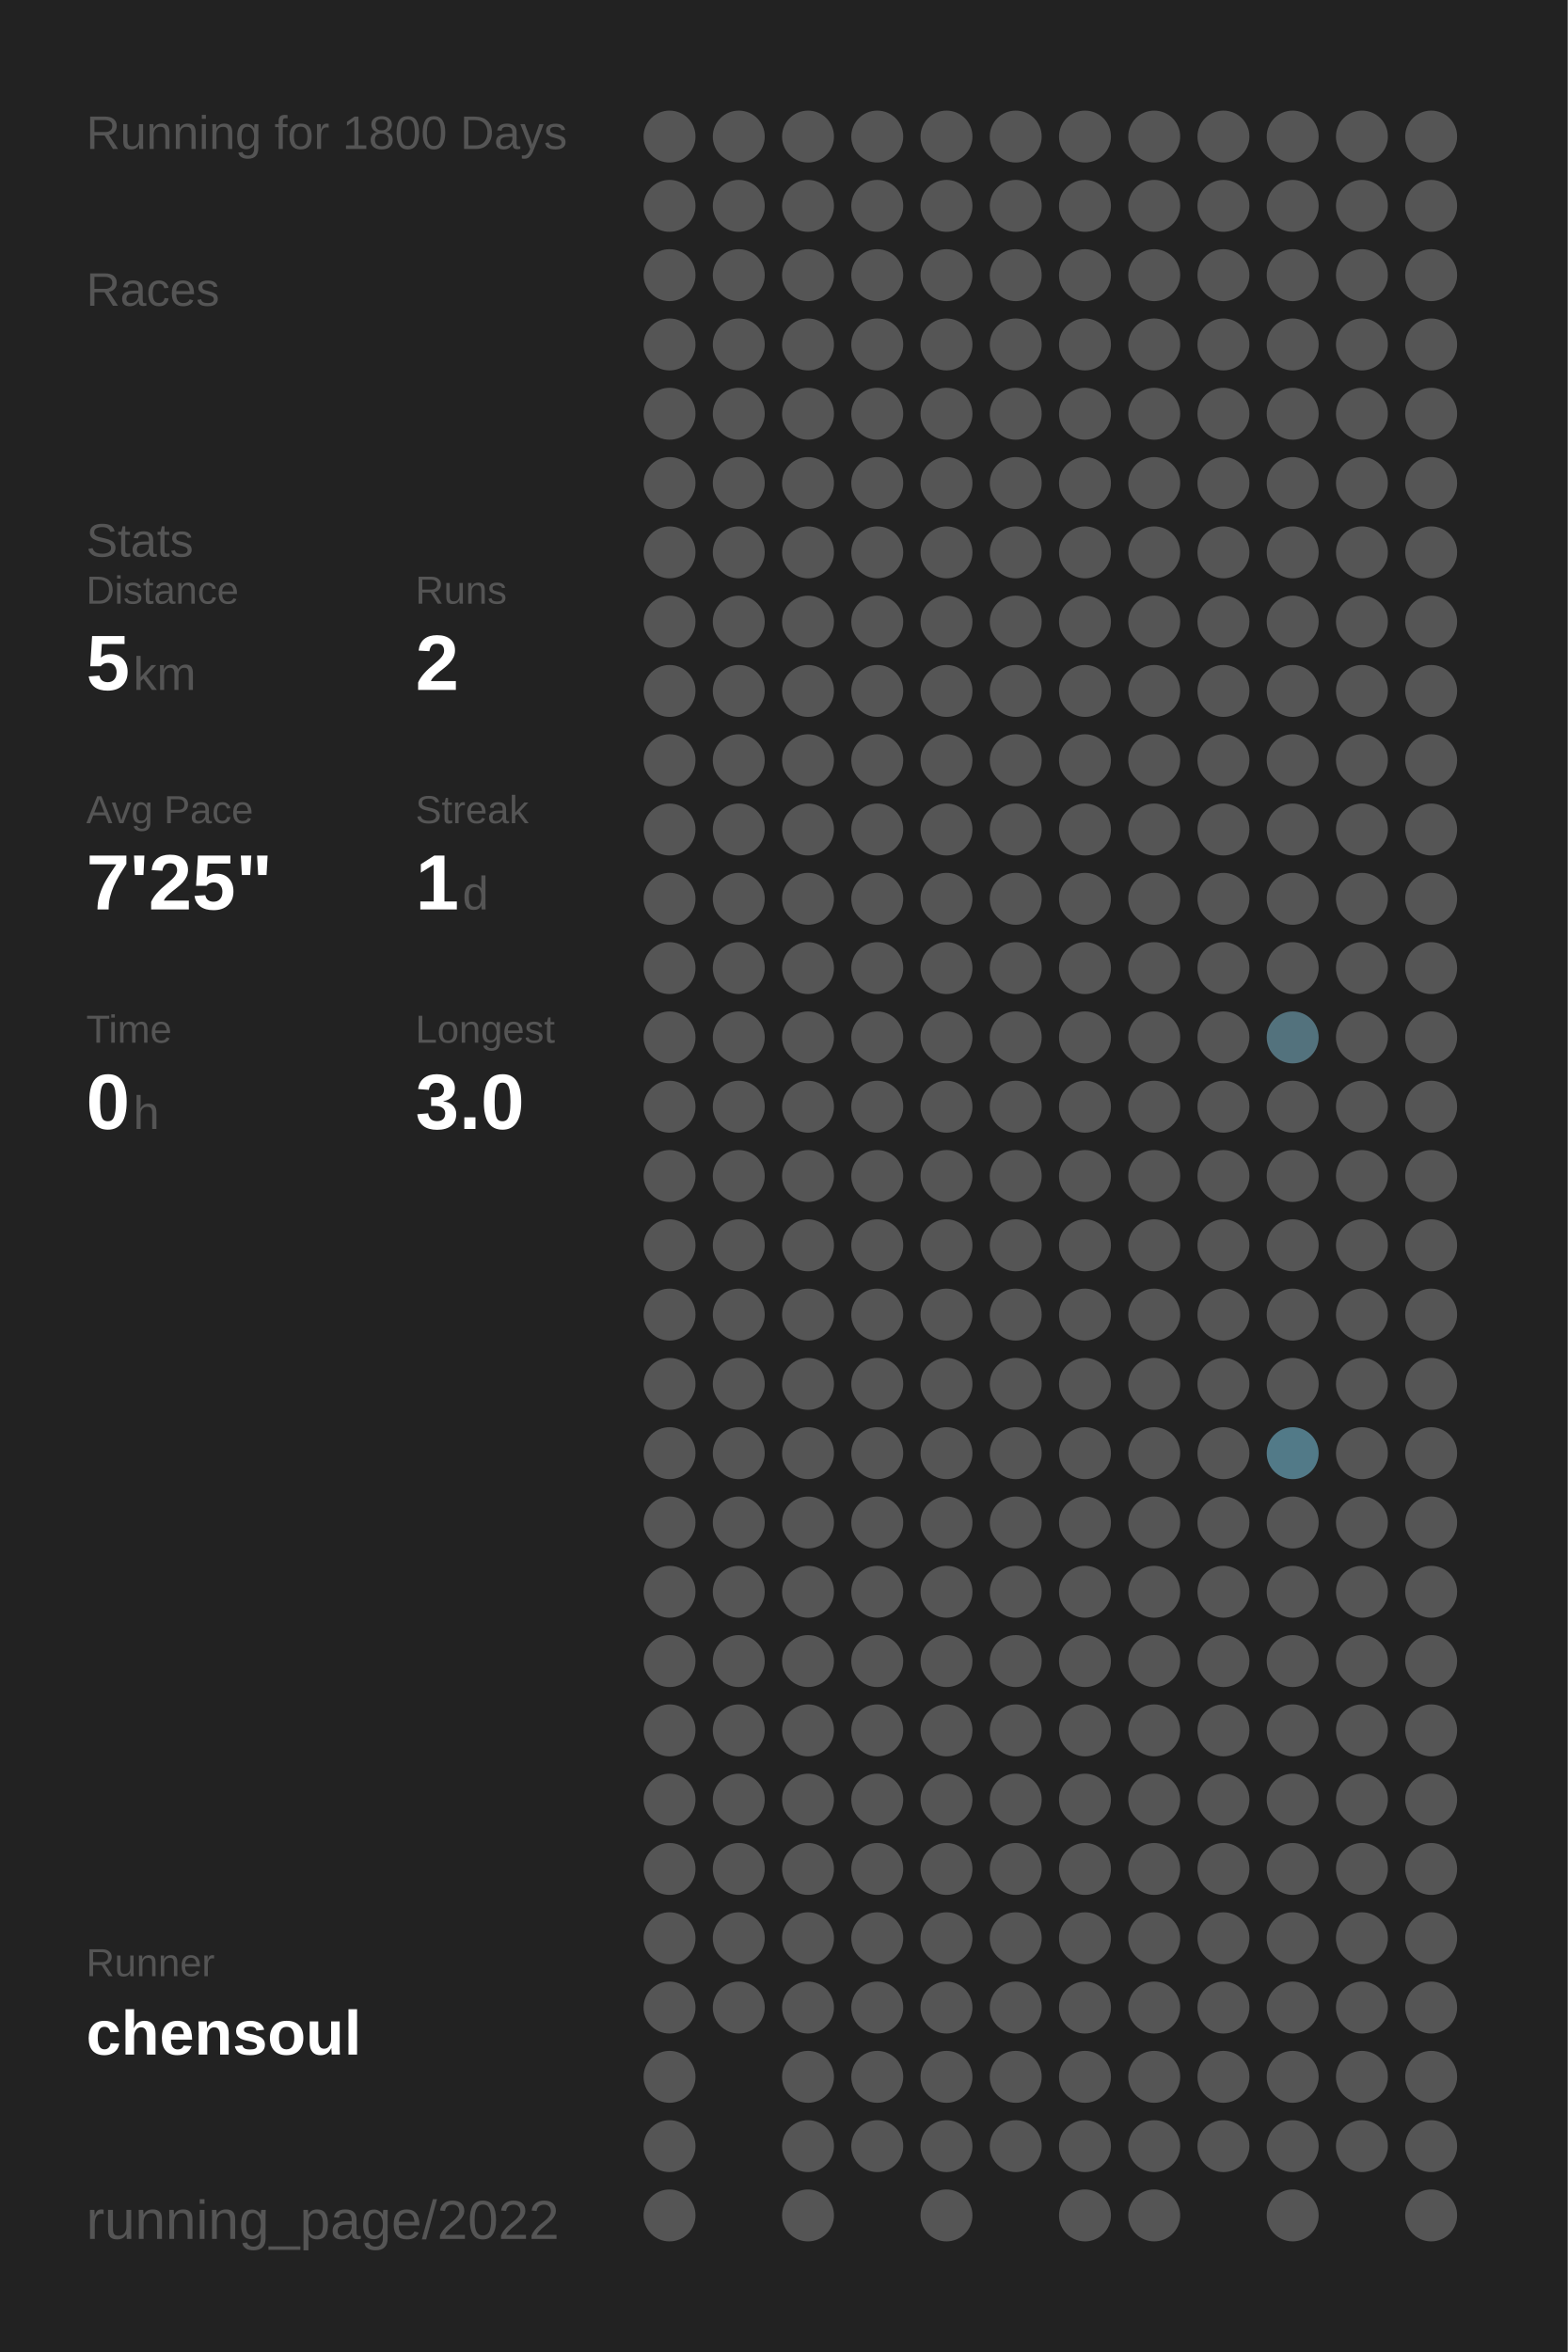
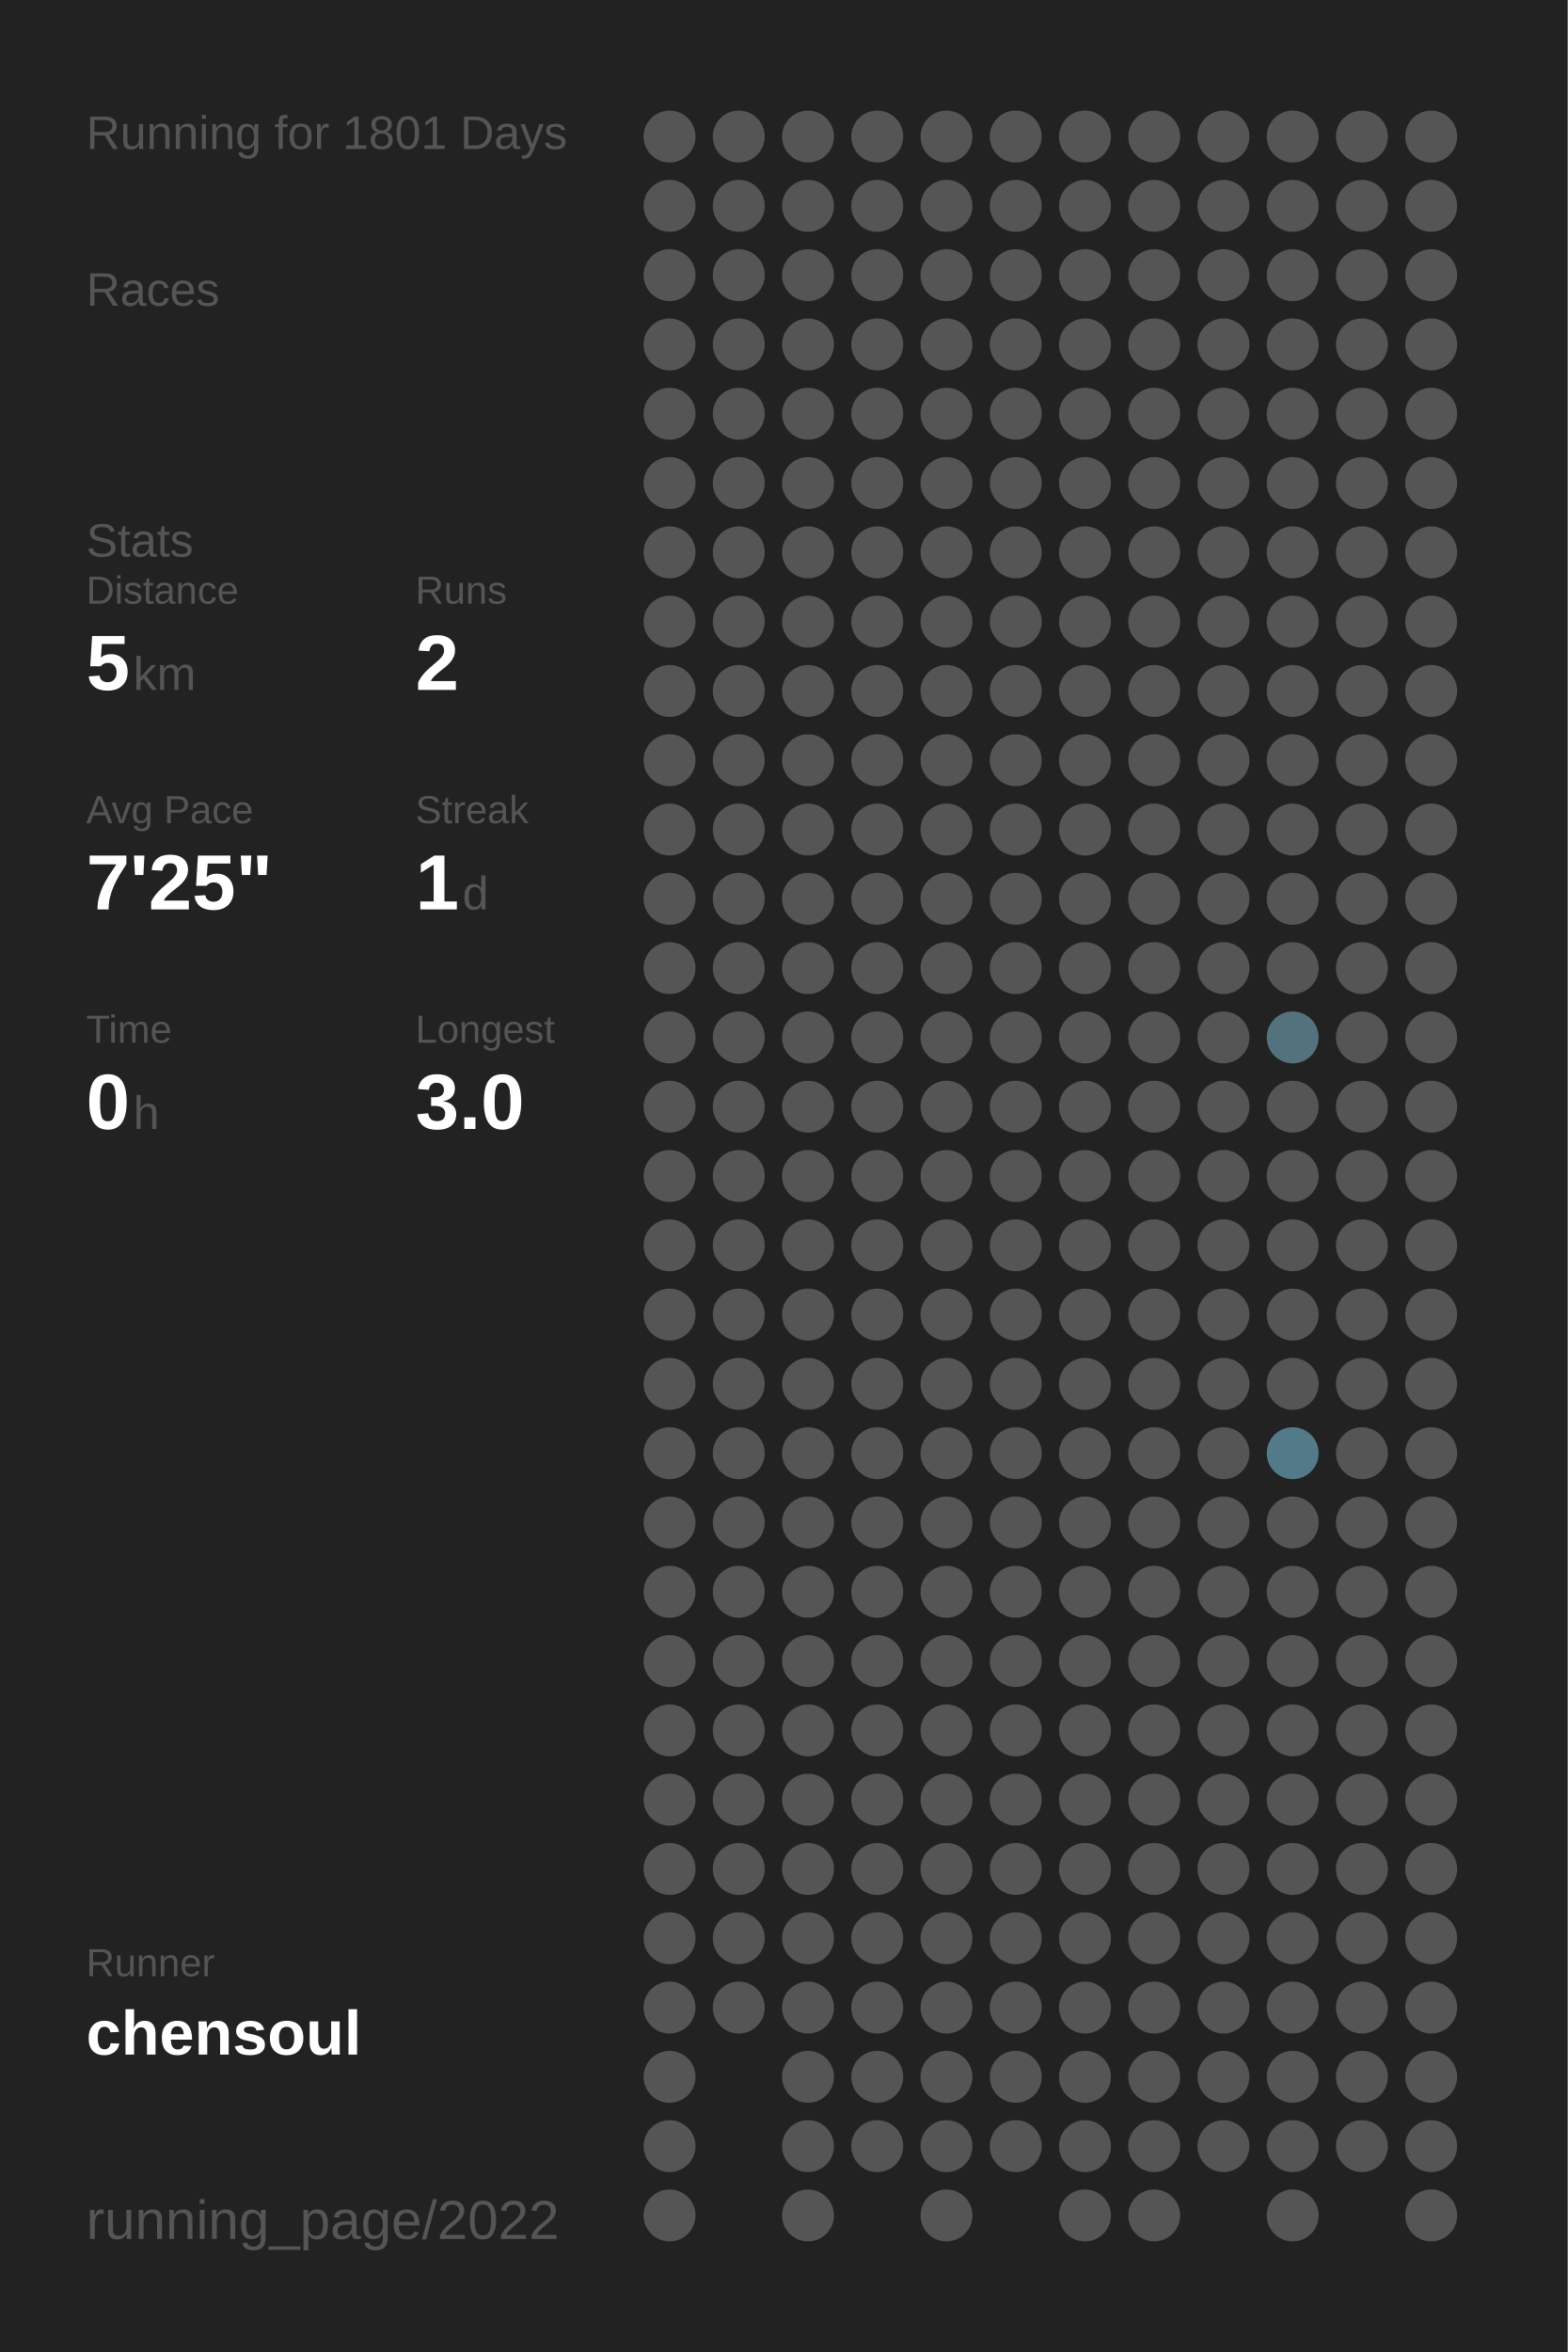
<svg xmlns="http://www.w3.org/2000/svg" baseProfile="full" height="300mm" version="1.1" viewBox="0,0,200,300" width="200mm">
  <defs />
  <rect fill="#222222" height="300" width="200" x="0" y="0" />
-   <text fill="#555555" style="font-size:6px; font-family:Arial;" x="11" y="19">Running for 1800 Days</text>
+   <text fill="#555555" style="font-size:6px; font-family:Arial;" x="11" y="19">Running for 1801 Days</text>
  <text fill="#555555" style="font-size:6px; font-family:Arial;" x="11" y="39">Races</text>
  <text fill="#555555" style="font-size:6px; font-family:Arial;" x="11" y="71">Stats</text>
  <text fill="#555555" style="font-size:5px; font-family:Arial;" x="11" y="77">Distance</text>
  <text fill="#FFFFFF" style="font-size:10px; font-family:Arial; font-weight:bold;" x="11" y="88">5</text>
  <text fill="#555555" style="font-size:6px; font-family:Arial;" x="17" y="88">km</text>
  <text fill="#555555" style="font-size:5px; font-family:Arial;" x="53" y="77">Runs</text>
  <text fill="#FFFFFF" style="font-size:10px; font-family:Arial; font-weight:bold;" x="53" y="88">2</text>
  <text fill="#555555" style="font-size:5px; font-family:Arial;" x="11" y="105">Avg Pace</text>
  <text fill="#FFFFFF" style="font-size:10px; font-family:Arial; font-weight:bold;" x="11" y="116">7'25"</text>
  <text fill="#555555" style="font-size:5px; font-family:Arial;" x="53" y="105">Streak</text>
  <text fill="#FFFFFF" style="font-size:10px; font-family:Arial; font-weight:bold;" x="53" y="116">1</text>
  <text fill="#555555" style="font-size:6px; font-family:Arial;" x="59" y="116">d</text>
  <text fill="#555555" style="font-size:5px; font-family:Arial;" x="11" y="133">Time</text>
  <text fill="#FFFFFF" style="font-size:10px; font-family:Arial; font-weight:bold;" x="11" y="144">0</text>
  <text fill="#555555" style="font-size:6px; font-family:Arial;" x="17" y="144">h</text>
  <text fill="#555555" style="font-size:5px; font-family:Arial;" x="53" y="133">Longest</text>
  <text fill="#FFFFFF" style="font-size:10px; font-family:Arial; font-weight:bold;" x="53" y="144">3.0</text>
  <text fill="#555555" style="font-size:5px; font-family:Arial;" x="11" y="252.065">Runner</text>
  <text fill="#FFFFFF" style="font-size:8px; font-family:Arial; font-weight:bold;" x="11" y="262.065">chensoul</text>
  <text fill="#555555" style="font-size:7px; font-family:Arial;" x="11" y="285.581">running_page/2022</text>
  <circle cx="85.417" cy="17.419" fill="#555555" r="3.312" />
  <circle cx="85.417" cy="26.258" fill="#555555" r="3.312" />
  <circle cx="85.417" cy="35.097" fill="#555555" r="3.312" />
  <circle cx="85.417" cy="43.935" fill="#555555" r="3.312" />
  <circle cx="85.417" cy="52.774" fill="#555555" r="3.312" />
  <circle cx="85.417" cy="61.613" fill="#555555" r="3.312" />
  <circle cx="85.417" cy="70.452" fill="#555555" r="3.312" />
  <circle cx="85.417" cy="79.29" fill="#555555" r="3.312" />
  <circle cx="85.417" cy="88.129" fill="#555555" r="3.312" />
  <circle cx="85.417" cy="96.968" fill="#555555" r="3.312" />
  <circle cx="85.417" cy="105.806" fill="#555555" r="3.312" />
  <circle cx="85.417" cy="114.645" fill="#555555" r="3.312" />
  <circle cx="85.417" cy="123.484" fill="#555555" r="3.312" />
  <circle cx="85.417" cy="132.323" fill="#555555" r="3.312" />
  <circle cx="85.417" cy="141.161" fill="#555555" r="3.312" />
  <circle cx="85.417" cy="150" fill="#555555" r="3.312" />
  <circle cx="85.417" cy="158.839" fill="#555555" r="3.312" />
  <circle cx="85.417" cy="167.677" fill="#555555" r="3.312" />
  <circle cx="85.417" cy="176.516" fill="#555555" r="3.312" />
  <circle cx="85.417" cy="185.355" fill="#555555" r="3.312" />
  <circle cx="85.417" cy="194.194" fill="#555555" r="3.312" />
  <circle cx="85.417" cy="203.032" fill="#555555" r="3.312" />
  <circle cx="85.417" cy="211.871" fill="#555555" r="3.312" />
  <circle cx="85.417" cy="220.71" fill="#555555" r="3.312" />
  <circle cx="85.417" cy="229.548" fill="#555555" r="3.312" />
  <circle cx="85.417" cy="238.387" fill="#555555" r="3.312" />
  <circle cx="85.417" cy="247.226" fill="#555555" r="3.312" />
  <circle cx="85.417" cy="256.065" fill="#555555" r="3.312" />
  <circle cx="85.417" cy="264.903" fill="#555555" r="3.312" />
  <circle cx="85.417" cy="273.742" fill="#555555" r="3.312" />
  <circle cx="85.417" cy="282.581" fill="#555555" r="3.312" />
  <circle cx="94.25" cy="17.419" fill="#555555" r="3.312" />
  <circle cx="94.25" cy="26.258" fill="#555555" r="3.312" />
  <circle cx="94.25" cy="35.097" fill="#555555" r="3.312" />
  <circle cx="94.25" cy="43.935" fill="#555555" r="3.312" />
  <circle cx="94.25" cy="52.774" fill="#555555" r="3.312" />
  <circle cx="94.25" cy="61.613" fill="#555555" r="3.312" />
  <circle cx="94.25" cy="70.452" fill="#555555" r="3.312" />
  <circle cx="94.25" cy="79.29" fill="#555555" r="3.312" />
  <circle cx="94.25" cy="88.129" fill="#555555" r="3.312" />
  <circle cx="94.25" cy="96.968" fill="#555555" r="3.312" />
  <circle cx="94.25" cy="105.806" fill="#555555" r="3.312" />
  <circle cx="94.25" cy="114.645" fill="#555555" r="3.312" />
  <circle cx="94.25" cy="123.484" fill="#555555" r="3.312" />
  <circle cx="94.25" cy="132.323" fill="#555555" r="3.312" />
  <circle cx="94.25" cy="141.161" fill="#555555" r="3.312" />
  <circle cx="94.25" cy="150" fill="#555555" r="3.312" />
  <circle cx="94.25" cy="158.839" fill="#555555" r="3.312" />
  <circle cx="94.25" cy="167.677" fill="#555555" r="3.312" />
  <circle cx="94.25" cy="176.516" fill="#555555" r="3.312" />
  <circle cx="94.25" cy="185.355" fill="#555555" r="3.312" />
  <circle cx="94.25" cy="194.194" fill="#555555" r="3.312" />
  <circle cx="94.25" cy="203.032" fill="#555555" r="3.312" />
  <circle cx="94.25" cy="211.871" fill="#555555" r="3.312" />
  <circle cx="94.25" cy="220.71" fill="#555555" r="3.312" />
  <circle cx="94.25" cy="229.548" fill="#555555" r="3.312" />
  <circle cx="94.25" cy="238.387" fill="#555555" r="3.312" />
  <circle cx="94.25" cy="247.226" fill="#555555" r="3.312" />
  <circle cx="94.25" cy="256.065" fill="#555555" r="3.312" />
  <circle cx="103.083" cy="17.419" fill="#555555" r="3.312" />
  <circle cx="103.083" cy="26.258" fill="#555555" r="3.312" />
  <circle cx="103.083" cy="35.097" fill="#555555" r="3.312" />
  <circle cx="103.083" cy="43.935" fill="#555555" r="3.312" />
  <circle cx="103.083" cy="52.774" fill="#555555" r="3.312" />
  <circle cx="103.083" cy="61.613" fill="#555555" r="3.312" />
  <circle cx="103.083" cy="70.452" fill="#555555" r="3.312" />
  <circle cx="103.083" cy="79.29" fill="#555555" r="3.312" />
  <circle cx="103.083" cy="88.129" fill="#555555" r="3.312" />
  <circle cx="103.083" cy="96.968" fill="#555555" r="3.312" />
  <circle cx="103.083" cy="105.806" fill="#555555" r="3.312" />
  <circle cx="103.083" cy="114.645" fill="#555555" r="3.312" />
  <circle cx="103.083" cy="123.484" fill="#555555" r="3.312" />
  <circle cx="103.083" cy="132.323" fill="#555555" r="3.312" />
  <circle cx="103.083" cy="141.161" fill="#555555" r="3.312" />
  <circle cx="103.083" cy="150" fill="#555555" r="3.312" />
  <circle cx="103.083" cy="158.839" fill="#555555" r="3.312" />
  <circle cx="103.083" cy="167.677" fill="#555555" r="3.312" />
  <circle cx="103.083" cy="176.516" fill="#555555" r="3.312" />
  <circle cx="103.083" cy="185.355" fill="#555555" r="3.312" />
  <circle cx="103.083" cy="194.194" fill="#555555" r="3.312" />
  <circle cx="103.083" cy="203.032" fill="#555555" r="3.312" />
  <circle cx="103.083" cy="211.871" fill="#555555" r="3.312" />
  <circle cx="103.083" cy="220.71" fill="#555555" r="3.312" />
  <circle cx="103.083" cy="229.548" fill="#555555" r="3.312" />
  <circle cx="103.083" cy="238.387" fill="#555555" r="3.312" />
  <circle cx="103.083" cy="247.226" fill="#555555" r="3.312" />
  <circle cx="103.083" cy="256.065" fill="#555555" r="3.312" />
  <circle cx="103.083" cy="264.903" fill="#555555" r="3.312" />
  <circle cx="103.083" cy="273.742" fill="#555555" r="3.312" />
  <circle cx="103.083" cy="282.581" fill="#555555" r="3.312" />
  <circle cx="111.917" cy="17.419" fill="#555555" r="3.312" />
  <circle cx="111.917" cy="26.258" fill="#555555" r="3.312" />
  <circle cx="111.917" cy="35.097" fill="#555555" r="3.312" />
  <circle cx="111.917" cy="43.935" fill="#555555" r="3.312" />
  <circle cx="111.917" cy="52.774" fill="#555555" r="3.312" />
  <circle cx="111.917" cy="61.613" fill="#555555" r="3.312" />
  <circle cx="111.917" cy="70.452" fill="#555555" r="3.312" />
  <circle cx="111.917" cy="79.29" fill="#555555" r="3.312" />
  <circle cx="111.917" cy="88.129" fill="#555555" r="3.312" />
  <circle cx="111.917" cy="96.968" fill="#555555" r="3.312" />
  <circle cx="111.917" cy="105.806" fill="#555555" r="3.312" />
  <circle cx="111.917" cy="114.645" fill="#555555" r="3.312" />
  <circle cx="111.917" cy="123.484" fill="#555555" r="3.312" />
  <circle cx="111.917" cy="132.323" fill="#555555" r="3.312" />
  <circle cx="111.917" cy="141.161" fill="#555555" r="3.312" />
  <circle cx="111.917" cy="150" fill="#555555" r="3.312" />
  <circle cx="111.917" cy="158.839" fill="#555555" r="3.312" />
  <circle cx="111.917" cy="167.677" fill="#555555" r="3.312" />
  <circle cx="111.917" cy="176.516" fill="#555555" r="3.312" />
  <circle cx="111.917" cy="185.355" fill="#555555" r="3.312" />
  <circle cx="111.917" cy="194.194" fill="#555555" r="3.312" />
  <circle cx="111.917" cy="203.032" fill="#555555" r="3.312" />
  <circle cx="111.917" cy="211.871" fill="#555555" r="3.312" />
  <circle cx="111.917" cy="220.71" fill="#555555" r="3.312" />
  <circle cx="111.917" cy="229.548" fill="#555555" r="3.312" />
  <circle cx="111.917" cy="238.387" fill="#555555" r="3.312" />
  <circle cx="111.917" cy="247.226" fill="#555555" r="3.312" />
  <circle cx="111.917" cy="256.065" fill="#555555" r="3.312" />
  <circle cx="111.917" cy="264.903" fill="#555555" r="3.312" />
  <circle cx="111.917" cy="273.742" fill="#555555" r="3.312" />
  <circle cx="120.75" cy="17.419" fill="#555555" r="3.312" />
  <circle cx="120.75" cy="26.258" fill="#555555" r="3.312" />
  <circle cx="120.75" cy="35.097" fill="#555555" r="3.312" />
  <circle cx="120.75" cy="43.935" fill="#555555" r="3.312" />
  <circle cx="120.75" cy="52.774" fill="#555555" r="3.312" />
  <circle cx="120.75" cy="61.613" fill="#555555" r="3.312" />
  <circle cx="120.75" cy="70.452" fill="#555555" r="3.312" />
  <circle cx="120.75" cy="79.29" fill="#555555" r="3.312" />
  <circle cx="120.75" cy="88.129" fill="#555555" r="3.312" />
  <circle cx="120.75" cy="96.968" fill="#555555" r="3.312" />
  <circle cx="120.75" cy="105.806" fill="#555555" r="3.312" />
  <circle cx="120.75" cy="114.645" fill="#555555" r="3.312" />
  <circle cx="120.75" cy="123.484" fill="#555555" r="3.312" />
  <circle cx="120.75" cy="132.323" fill="#555555" r="3.312" />
  <circle cx="120.75" cy="141.161" fill="#555555" r="3.312" />
  <circle cx="120.75" cy="150" fill="#555555" r="3.312" />
  <circle cx="120.75" cy="158.839" fill="#555555" r="3.312" />
  <circle cx="120.75" cy="167.677" fill="#555555" r="3.312" />
  <circle cx="120.75" cy="176.516" fill="#555555" r="3.312" />
  <circle cx="120.75" cy="185.355" fill="#555555" r="3.312" />
  <circle cx="120.75" cy="194.194" fill="#555555" r="3.312" />
  <circle cx="120.75" cy="203.032" fill="#555555" r="3.312" />
  <circle cx="120.75" cy="211.871" fill="#555555" r="3.312" />
  <circle cx="120.75" cy="220.71" fill="#555555" r="3.312" />
  <circle cx="120.75" cy="229.548" fill="#555555" r="3.312" />
  <circle cx="120.75" cy="238.387" fill="#555555" r="3.312" />
  <circle cx="120.75" cy="247.226" fill="#555555" r="3.312" />
  <circle cx="120.75" cy="256.065" fill="#555555" r="3.312" />
  <circle cx="120.75" cy="264.903" fill="#555555" r="3.312" />
  <circle cx="120.75" cy="273.742" fill="#555555" r="3.312" />
  <circle cx="120.75" cy="282.581" fill="#555555" r="3.312" />
  <circle cx="129.583" cy="17.419" fill="#555555" r="3.312" />
  <circle cx="129.583" cy="26.258" fill="#555555" r="3.312" />
  <circle cx="129.583" cy="35.097" fill="#555555" r="3.312" />
  <circle cx="129.583" cy="43.935" fill="#555555" r="3.312" />
  <circle cx="129.583" cy="52.774" fill="#555555" r="3.312" />
  <circle cx="129.583" cy="61.613" fill="#555555" r="3.312" />
  <circle cx="129.583" cy="70.452" fill="#555555" r="3.312" />
  <circle cx="129.583" cy="79.29" fill="#555555" r="3.312" />
  <circle cx="129.583" cy="88.129" fill="#555555" r="3.312" />
  <circle cx="129.583" cy="96.968" fill="#555555" r="3.312" />
  <circle cx="129.583" cy="105.806" fill="#555555" r="3.312" />
  <circle cx="129.583" cy="114.645" fill="#555555" r="3.312" />
  <circle cx="129.583" cy="123.484" fill="#555555" r="3.312" />
  <circle cx="129.583" cy="132.323" fill="#555555" r="3.312" />
  <circle cx="129.583" cy="141.161" fill="#555555" r="3.312" />
  <circle cx="129.583" cy="150" fill="#555555" r="3.312" />
  <circle cx="129.583" cy="158.839" fill="#555555" r="3.312" />
  <circle cx="129.583" cy="167.677" fill="#555555" r="3.312" />
  <circle cx="129.583" cy="176.516" fill="#555555" r="3.312" />
  <circle cx="129.583" cy="185.355" fill="#555555" r="3.312" />
  <circle cx="129.583" cy="194.194" fill="#555555" r="3.312" />
  <circle cx="129.583" cy="203.032" fill="#555555" r="3.312" />
  <circle cx="129.583" cy="211.871" fill="#555555" r="3.312" />
  <circle cx="129.583" cy="220.71" fill="#555555" r="3.312" />
  <circle cx="129.583" cy="229.548" fill="#555555" r="3.312" />
  <circle cx="129.583" cy="238.387" fill="#555555" r="3.312" />
  <circle cx="129.583" cy="247.226" fill="#555555" r="3.312" />
  <circle cx="129.583" cy="256.065" fill="#555555" r="3.312" />
  <circle cx="129.583" cy="264.903" fill="#555555" r="3.312" />
  <circle cx="129.583" cy="273.742" fill="#555555" r="3.312" />
  <circle cx="138.417" cy="17.419" fill="#555555" r="3.312" />
  <circle cx="138.417" cy="26.258" fill="#555555" r="3.312" />
  <circle cx="138.417" cy="35.097" fill="#555555" r="3.312" />
  <circle cx="138.417" cy="43.935" fill="#555555" r="3.312" />
  <circle cx="138.417" cy="52.774" fill="#555555" r="3.312" />
  <circle cx="138.417" cy="61.613" fill="#555555" r="3.312" />
  <circle cx="138.417" cy="70.452" fill="#555555" r="3.312" />
  <circle cx="138.417" cy="79.29" fill="#555555" r="3.312" />
  <circle cx="138.417" cy="88.129" fill="#555555" r="3.312" />
  <circle cx="138.417" cy="96.968" fill="#555555" r="3.312" />
  <circle cx="138.417" cy="105.806" fill="#555555" r="3.312" />
  <circle cx="138.417" cy="114.645" fill="#555555" r="3.312" />
  <circle cx="138.417" cy="123.484" fill="#555555" r="3.312" />
  <circle cx="138.417" cy="132.323" fill="#555555" r="3.312" />
  <circle cx="138.417" cy="141.161" fill="#555555" r="3.312" />
  <circle cx="138.417" cy="150" fill="#555555" r="3.312" />
  <circle cx="138.417" cy="158.839" fill="#555555" r="3.312" />
  <circle cx="138.417" cy="167.677" fill="#555555" r="3.312" />
  <circle cx="138.417" cy="176.516" fill="#555555" r="3.312" />
  <circle cx="138.417" cy="185.355" fill="#555555" r="3.312" />
  <circle cx="138.417" cy="194.194" fill="#555555" r="3.312" />
  <circle cx="138.417" cy="203.032" fill="#555555" r="3.312" />
  <circle cx="138.417" cy="211.871" fill="#555555" r="3.312" />
  <circle cx="138.417" cy="220.71" fill="#555555" r="3.312" />
  <circle cx="138.417" cy="229.548" fill="#555555" r="3.312" />
  <circle cx="138.417" cy="238.387" fill="#555555" r="3.312" />
  <circle cx="138.417" cy="247.226" fill="#555555" r="3.312" />
  <circle cx="138.417" cy="256.065" fill="#555555" r="3.312" />
  <circle cx="138.417" cy="264.903" fill="#555555" r="3.312" />
  <circle cx="138.417" cy="273.742" fill="#555555" r="3.312" />
  <circle cx="138.417" cy="282.581" fill="#555555" r="3.312" />
  <circle cx="147.25" cy="17.419" fill="#555555" r="3.312" />
  <circle cx="147.25" cy="26.258" fill="#555555" r="3.312" />
  <circle cx="147.25" cy="35.097" fill="#555555" r="3.312" />
  <circle cx="147.25" cy="43.935" fill="#555555" r="3.312" />
  <circle cx="147.25" cy="52.774" fill="#555555" r="3.312" />
  <circle cx="147.25" cy="61.613" fill="#555555" r="3.312" />
  <circle cx="147.25" cy="70.452" fill="#555555" r="3.312" />
  <circle cx="147.25" cy="79.29" fill="#555555" r="3.312" />
  <circle cx="147.25" cy="88.129" fill="#555555" r="3.312" />
  <circle cx="147.25" cy="96.968" fill="#555555" r="3.312" />
  <circle cx="147.25" cy="105.806" fill="#555555" r="3.312" />
  <circle cx="147.25" cy="114.645" fill="#555555" r="3.312" />
  <circle cx="147.25" cy="123.484" fill="#555555" r="3.312" />
  <circle cx="147.25" cy="132.323" fill="#555555" r="3.312" />
  <circle cx="147.25" cy="141.161" fill="#555555" r="3.312" />
  <circle cx="147.25" cy="150" fill="#555555" r="3.312" />
  <circle cx="147.25" cy="158.839" fill="#555555" r="3.312" />
  <circle cx="147.25" cy="167.677" fill="#555555" r="3.312" />
  <circle cx="147.25" cy="176.516" fill="#555555" r="3.312" />
  <circle cx="147.25" cy="185.355" fill="#555555" r="3.312" />
  <circle cx="147.25" cy="194.194" fill="#555555" r="3.312" />
  <circle cx="147.25" cy="203.032" fill="#555555" r="3.312" />
  <circle cx="147.25" cy="211.871" fill="#555555" r="3.312" />
  <circle cx="147.25" cy="220.71" fill="#555555" r="3.312" />
  <circle cx="147.25" cy="229.548" fill="#555555" r="3.312" />
  <circle cx="147.25" cy="238.387" fill="#555555" r="3.312" />
  <circle cx="147.25" cy="247.226" fill="#555555" r="3.312" />
  <circle cx="147.25" cy="256.065" fill="#555555" r="3.312" />
  <circle cx="147.25" cy="264.903" fill="#555555" r="3.312" />
  <circle cx="147.25" cy="273.742" fill="#555555" r="3.312" />
  <circle cx="147.25" cy="282.581" fill="#555555" r="3.312" />
  <circle cx="156.083" cy="17.419" fill="#555555" r="3.312" />
  <circle cx="156.083" cy="26.258" fill="#555555" r="3.312" />
  <circle cx="156.083" cy="35.097" fill="#555555" r="3.312" />
  <circle cx="156.083" cy="43.935" fill="#555555" r="3.312" />
  <circle cx="156.083" cy="52.774" fill="#555555" r="3.312" />
  <circle cx="156.083" cy="61.613" fill="#555555" r="3.312" />
  <circle cx="156.083" cy="70.452" fill="#555555" r="3.312" />
  <circle cx="156.083" cy="79.29" fill="#555555" r="3.312" />
  <circle cx="156.083" cy="88.129" fill="#555555" r="3.312" />
  <circle cx="156.083" cy="96.968" fill="#555555" r="3.312" />
  <circle cx="156.083" cy="105.806" fill="#555555" r="3.312" />
  <circle cx="156.083" cy="114.645" fill="#555555" r="3.312" />
  <circle cx="156.083" cy="123.484" fill="#555555" r="3.312" />
  <circle cx="156.083" cy="132.323" fill="#555555" r="3.312" />
  <circle cx="156.083" cy="141.161" fill="#555555" r="3.312" />
  <circle cx="156.083" cy="150" fill="#555555" r="3.312" />
  <circle cx="156.083" cy="158.839" fill="#555555" r="3.312" />
  <circle cx="156.083" cy="167.677" fill="#555555" r="3.312" />
  <circle cx="156.083" cy="176.516" fill="#555555" r="3.312" />
  <circle cx="156.083" cy="185.355" fill="#555555" r="3.312" />
  <circle cx="156.083" cy="194.194" fill="#555555" r="3.312" />
  <circle cx="156.083" cy="203.032" fill="#555555" r="3.312" />
  <circle cx="156.083" cy="211.871" fill="#555555" r="3.312" />
  <circle cx="156.083" cy="220.71" fill="#555555" r="3.312" />
  <circle cx="156.083" cy="229.548" fill="#555555" r="3.312" />
  <circle cx="156.083" cy="238.387" fill="#555555" r="3.312" />
  <circle cx="156.083" cy="247.226" fill="#555555" r="3.312" />
  <circle cx="156.083" cy="256.065" fill="#555555" r="3.312" />
  <circle cx="156.083" cy="264.903" fill="#555555" r="3.312" />
  <circle cx="156.083" cy="273.742" fill="#555555" r="3.312" />
  <circle cx="164.917" cy="17.419" fill="#555555" r="3.312" />
  <circle cx="164.917" cy="26.258" fill="#555555" r="3.312" />
  <circle cx="164.917" cy="35.097" fill="#555555" r="3.312" />
  <circle cx="164.917" cy="43.935" fill="#555555" r="3.312" />
  <circle cx="164.917" cy="52.774" fill="#555555" r="3.312" />
  <circle cx="164.917" cy="61.613" fill="#555555" r="3.312" />
  <circle cx="164.917" cy="70.452" fill="#555555" r="3.312" />
  <circle cx="164.917" cy="79.29" fill="#555555" r="3.312" />
  <circle cx="164.917" cy="88.129" fill="#555555" r="3.312" />
  <circle cx="164.917" cy="96.968" fill="#555555" r="3.312" />
  <circle cx="164.917" cy="105.806" fill="#555555" r="3.312" />
  <circle cx="164.917" cy="114.645" fill="#555555" r="3.312" />
  <circle cx="164.917" cy="123.484" fill="#555555" r="3.312" />
  <circle cx="164.917" cy="132.323" fill="#53727d" r="3.312" />
  <circle cx="164.917" cy="141.161" fill="#555555" r="3.312" />
  <circle cx="164.917" cy="150" fill="#555555" r="3.312" />
  <circle cx="164.917" cy="158.839" fill="#555555" r="3.312" />
  <circle cx="164.917" cy="167.677" fill="#555555" r="3.312" />
  <circle cx="164.917" cy="176.516" fill="#555555" r="3.312" />
  <circle cx="164.917" cy="185.355" fill="#527a88" r="3.312" />
  <circle cx="164.917" cy="194.194" fill="#555555" r="3.312" />
  <circle cx="164.917" cy="203.032" fill="#555555" r="3.312" />
  <circle cx="164.917" cy="211.871" fill="#555555" r="3.312" />
  <circle cx="164.917" cy="220.71" fill="#555555" r="3.312" />
  <circle cx="164.917" cy="229.548" fill="#555555" r="3.312" />
  <circle cx="164.917" cy="238.387" fill="#555555" r="3.312" />
  <circle cx="164.917" cy="247.226" fill="#555555" r="3.312" />
  <circle cx="164.917" cy="256.065" fill="#555555" r="3.312" />
  <circle cx="164.917" cy="264.903" fill="#555555" r="3.312" />
  <circle cx="164.917" cy="273.742" fill="#555555" r="3.312" />
  <circle cx="164.917" cy="282.581" fill="#555555" r="3.312" />
  <circle cx="173.75" cy="17.419" fill="#555555" r="3.312" />
  <circle cx="173.75" cy="26.258" fill="#555555" r="3.312" />
  <circle cx="173.75" cy="35.097" fill="#555555" r="3.312" />
  <circle cx="173.75" cy="43.935" fill="#555555" r="3.312" />
  <circle cx="173.75" cy="52.774" fill="#555555" r="3.312" />
  <circle cx="173.75" cy="61.613" fill="#555555" r="3.312" />
  <circle cx="173.75" cy="70.452" fill="#555555" r="3.312" />
  <circle cx="173.75" cy="79.29" fill="#555555" r="3.312" />
  <circle cx="173.75" cy="88.129" fill="#555555" r="3.312" />
  <circle cx="173.75" cy="96.968" fill="#555555" r="3.312" />
  <circle cx="173.75" cy="105.806" fill="#555555" r="3.312" />
  <circle cx="173.75" cy="114.645" fill="#555555" r="3.312" />
  <circle cx="173.75" cy="123.484" fill="#555555" r="3.312" />
  <circle cx="173.75" cy="132.323" fill="#555555" r="3.312" />
  <circle cx="173.75" cy="141.161" fill="#555555" r="3.312" />
  <circle cx="173.75" cy="150" fill="#555555" r="3.312" />
  <circle cx="173.75" cy="158.839" fill="#555555" r="3.312" />
  <circle cx="173.75" cy="167.677" fill="#555555" r="3.312" />
  <circle cx="173.75" cy="176.516" fill="#555555" r="3.312" />
  <circle cx="173.75" cy="185.355" fill="#555555" r="3.312" />
  <circle cx="173.75" cy="194.194" fill="#555555" r="3.312" />
  <circle cx="173.75" cy="203.032" fill="#555555" r="3.312" />
  <circle cx="173.75" cy="211.871" fill="#555555" r="3.312" />
  <circle cx="173.75" cy="220.71" fill="#555555" r="3.312" />
  <circle cx="173.75" cy="229.548" fill="#555555" r="3.312" />
  <circle cx="173.75" cy="238.387" fill="#555555" r="3.312" />
  <circle cx="173.75" cy="247.226" fill="#555555" r="3.312" />
  <circle cx="173.75" cy="256.065" fill="#555555" r="3.312" />
  <circle cx="173.75" cy="264.903" fill="#555555" r="3.312" />
  <circle cx="173.75" cy="273.742" fill="#555555" r="3.312" />
  <circle cx="182.583" cy="17.419" fill="#555555" r="3.312" />
  <circle cx="182.583" cy="26.258" fill="#555555" r="3.312" />
  <circle cx="182.583" cy="35.097" fill="#555555" r="3.312" />
  <circle cx="182.583" cy="43.935" fill="#555555" r="3.312" />
  <circle cx="182.583" cy="52.774" fill="#555555" r="3.312" />
  <circle cx="182.583" cy="61.613" fill="#555555" r="3.312" />
  <circle cx="182.583" cy="70.452" fill="#555555" r="3.312" />
  <circle cx="182.583" cy="79.29" fill="#555555" r="3.312" />
  <circle cx="182.583" cy="88.129" fill="#555555" r="3.312" />
  <circle cx="182.583" cy="96.968" fill="#555555" r="3.312" />
  <circle cx="182.583" cy="105.806" fill="#555555" r="3.312" />
  <circle cx="182.583" cy="114.645" fill="#555555" r="3.312" />
  <circle cx="182.583" cy="123.484" fill="#555555" r="3.312" />
  <circle cx="182.583" cy="132.323" fill="#555555" r="3.312" />
  <circle cx="182.583" cy="141.161" fill="#555555" r="3.312" />
  <circle cx="182.583" cy="150" fill="#555555" r="3.312" />
  <circle cx="182.583" cy="158.839" fill="#555555" r="3.312" />
  <circle cx="182.583" cy="167.677" fill="#555555" r="3.312" />
  <circle cx="182.583" cy="176.516" fill="#555555" r="3.312" />
  <circle cx="182.583" cy="185.355" fill="#555555" r="3.312" />
  <circle cx="182.583" cy="194.194" fill="#555555" r="3.312" />
  <circle cx="182.583" cy="203.032" fill="#555555" r="3.312" />
  <circle cx="182.583" cy="211.871" fill="#555555" r="3.312" />
  <circle cx="182.583" cy="220.71" fill="#555555" r="3.312" />
  <circle cx="182.583" cy="229.548" fill="#555555" r="3.312" />
  <circle cx="182.583" cy="238.387" fill="#555555" r="3.312" />
  <circle cx="182.583" cy="247.226" fill="#555555" r="3.312" />
  <circle cx="182.583" cy="256.065" fill="#555555" r="3.312" />
  <circle cx="182.583" cy="264.903" fill="#555555" r="3.312" />
  <circle cx="182.583" cy="273.742" fill="#555555" r="3.312" />
  <circle cx="182.583" cy="282.581" fill="#555555" r="3.312" />
</svg>
